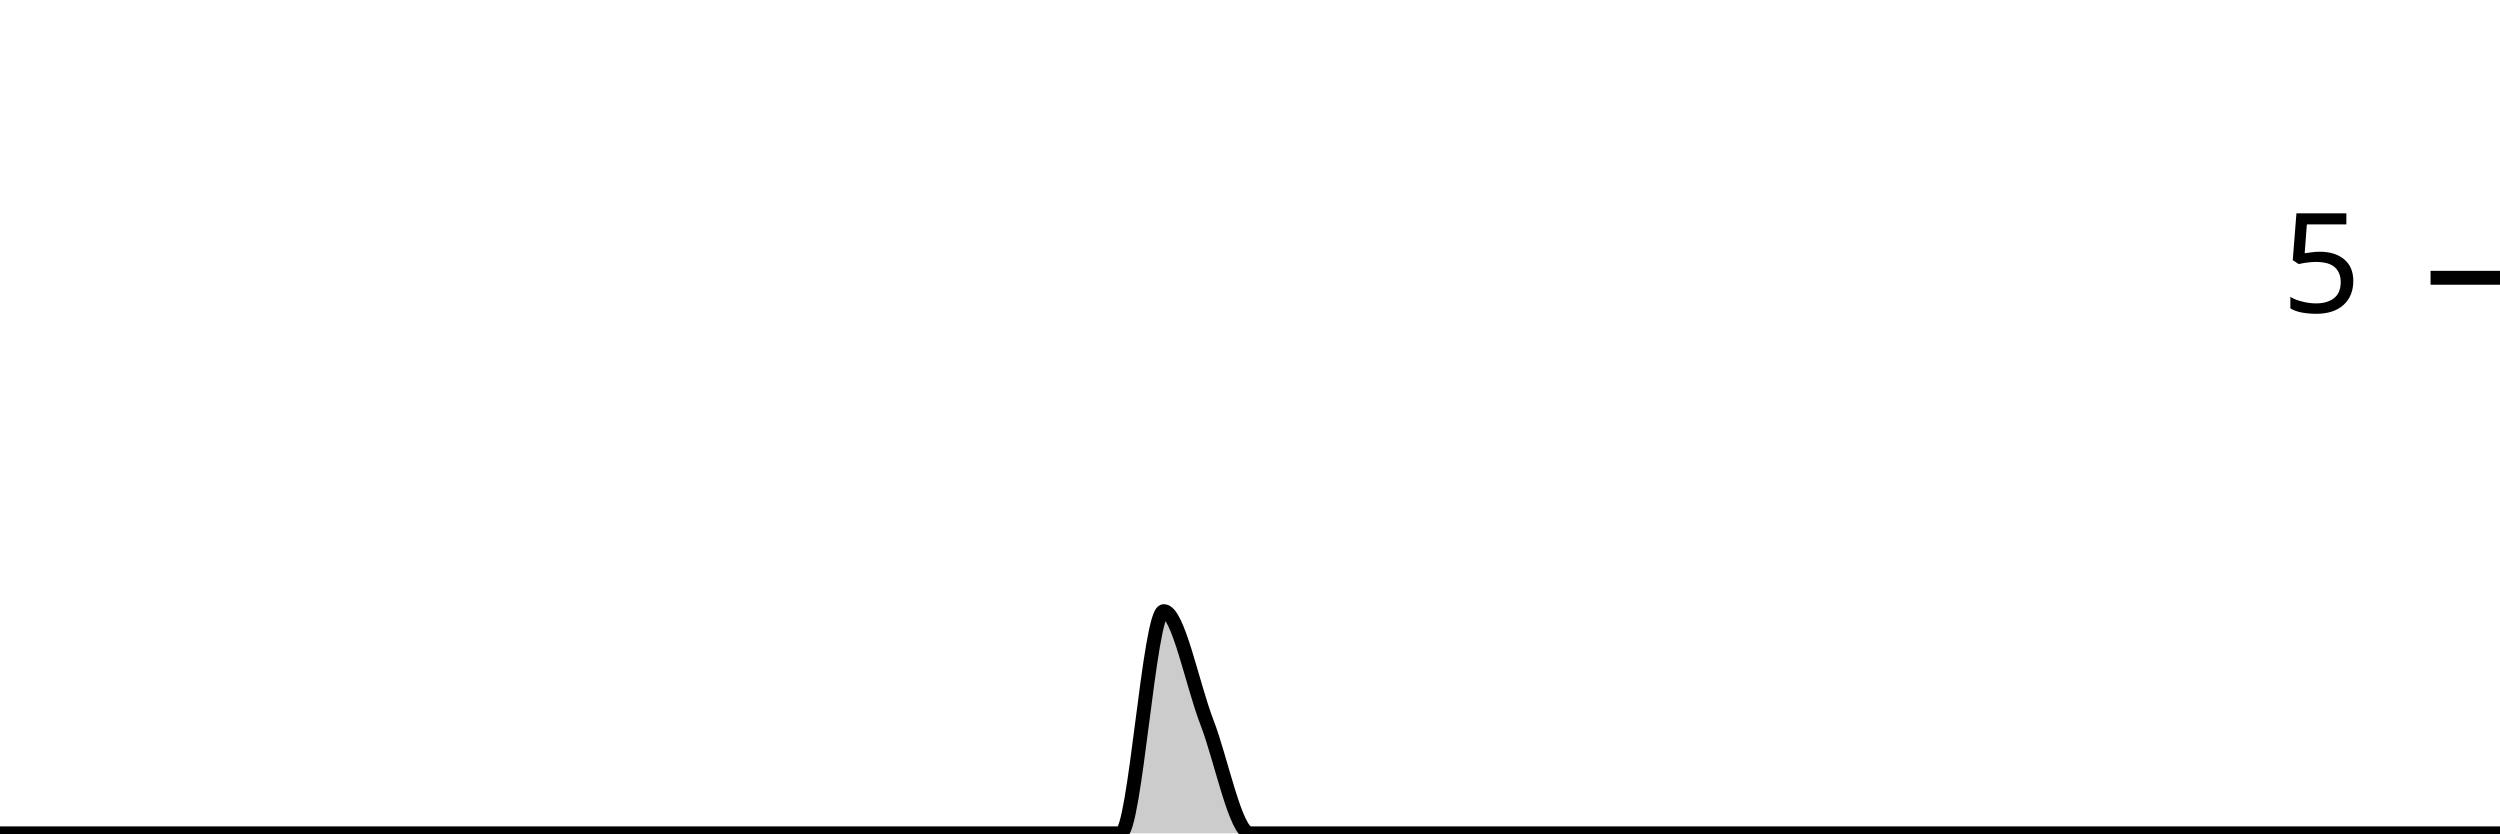
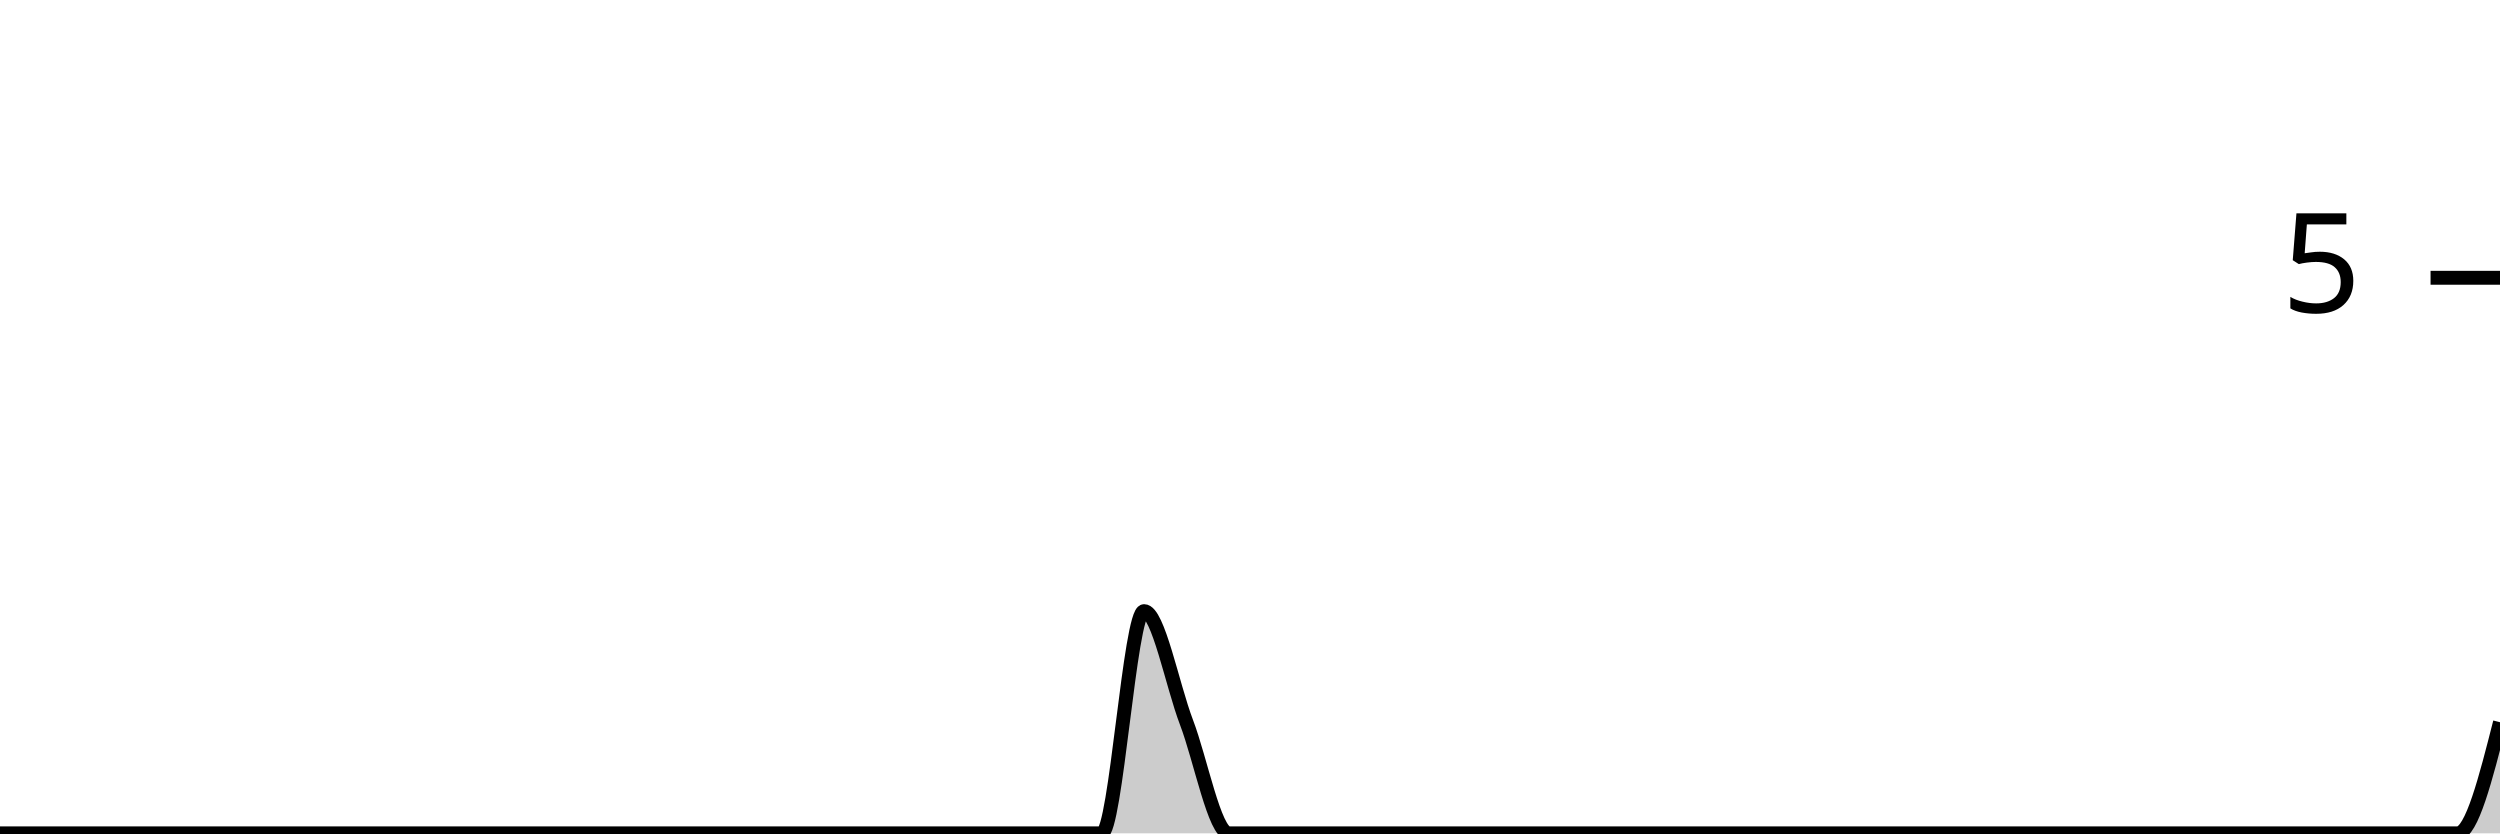
<svg xmlns="http://www.w3.org/2000/svg" viewBox="0 0 180 60">
  <g transform="translate(0,20)">
-     <path class="area" fill="rgba(0, 0, 0, 0.2)" d="M0,40C1.034,40,2.069,40,3.103,40C4.138,40,5.172,40,6.207,40C7.241,40,8.276,40,9.31,40C10.345,40,11.379,40,12.414,40C13.448,40,14.483,40,15.517,40C16.552,40,17.586,40,18.621,40C19.655,40,20.69,40,21.724,40C22.759,40,23.793,40,24.828,40C25.862,40,26.897,40,27.931,40C28.966,40,30,40,31.034,40C32.069,40,33.103,40,34.138,40C35.172,40,36.207,40,37.241,40C38.276,40,39.31,40,40.345,40C41.379,40,42.414,40,43.448,40C44.483,40,45.517,40,46.552,40C47.586,40,48.621,40,49.655,40C50.69,40,51.724,40,52.759,40C53.793,40,54.828,40,55.862,40C56.897,40,57.931,40,58.966,40C60,40,61.034,40,62.069,40C63.103,40,64.138,40,65.172,40C66.207,40,67.241,40,68.276,40C69.31,40,70.345,40,71.379,40C72.414,40,73.448,40,74.483,40C75.517,40,76.552,40,77.586,40C78.621,40,79.655,40,80.69,40C81.724,40,82.759,24,83.793,24C84.828,24,85.862,29.333,86.897,32C87.931,34.667,88.966,40,90,40C91.034,40,92.069,40,93.103,40C94.138,40,95.172,40,96.207,40C97.241,40,98.276,40,99.31,40C100.345,40,101.379,40,102.414,40C103.448,40,104.483,40,105.517,40C106.552,40,107.586,40,108.621,40C109.655,40,110.69,40,111.724,40C112.759,40,113.793,40,114.828,40C115.862,40,116.897,40,117.931,40C118.966,40,120,40,121.034,40C122.069,40,123.103,40,124.138,40C125.172,40,126.207,40,127.241,40C128.276,40,129.31,40,130.345,40C131.379,40,132.414,40,133.448,40C134.483,40,135.517,40,136.552,40C137.586,40,138.621,40,139.655,40C140.69,40,141.724,40,142.759,40C143.793,40,144.828,40,145.862,40C146.897,40,147.931,40,148.966,40C150,40,151.034,40,152.069,40C153.103,40,154.138,40,155.172,40C156.207,40,157.241,40,158.276,40C159.31,40,160.345,40,161.379,40C162.414,40,163.448,40,164.483,40C165.517,40,166.552,40,167.586,40C168.621,40,169.655,40,170.69,40C171.724,40,172.759,40,173.793,40C174.828,40,175.862,40,176.897,40C177.931,40,178.966,40,180,40L180,40C178.966,40,177.931,40,176.897,40C175.862,40,174.828,40,173.793,40C172.759,40,171.724,40,170.69,40C169.655,40,168.621,40,167.586,40C166.552,40,165.517,40,164.483,40C163.448,40,162.414,40,161.379,40C160.345,40,159.31,40,158.276,40C157.241,40,156.207,40,155.172,40C154.138,40,153.103,40,152.069,40C151.034,40,150,40,148.966,40C147.931,40,146.897,40,145.862,40C144.828,40,143.793,40,142.759,40C141.724,40,140.69,40,139.655,40C138.621,40,137.586,40,136.552,40C135.517,40,134.483,40,133.448,40C132.414,40,131.379,40,130.345,40C129.31,40,128.276,40,127.241,40C126.207,40,125.172,40,124.138,40C123.103,40,122.069,40,121.034,40C120,40,118.966,40,117.931,40C116.897,40,115.862,40,114.828,40C113.793,40,112.759,40,111.724,40C110.69,40,109.655,40,108.621,40C107.586,40,106.552,40,105.517,40C104.483,40,103.448,40,102.414,40C101.379,40,100.345,40,99.31,40C98.276,40,97.241,40,96.207,40C95.172,40,94.138,40,93.103,40C92.069,40,91.034,40,90,40C88.966,40,87.931,40,86.897,40C85.862,40,84.828,40,83.793,40C82.759,40,81.724,40,80.69,40C79.655,40,78.621,40,77.586,40C76.552,40,75.517,40,74.483,40C73.448,40,72.414,40,71.379,40C70.345,40,69.31,40,68.276,40C67.241,40,66.207,40,65.172,40C64.138,40,63.103,40,62.069,40C61.034,40,60,40,58.966,40C57.931,40,56.897,40,55.862,40C54.828,40,53.793,40,52.759,40C51.724,40,50.69,40,49.655,40C48.621,40,47.586,40,46.552,40C45.517,40,44.483,40,43.448,40C42.414,40,41.379,40,40.345,40C39.31,40,38.276,40,37.241,40C36.207,40,35.172,40,34.138,40C33.103,40,32.069,40,31.034,40C30,40,28.966,40,27.931,40C26.897,40,25.862,40,24.828,40C23.793,40,22.759,40,21.724,40C20.69,40,19.655,40,18.621,40C17.586,40,16.552,40,15.517,40C14.483,40,13.448,40,12.414,40C11.379,40,10.345,40,9.31,40C8.276,40,7.241,40,6.207,40C5.172,40,4.138,40,3.103,40C2.069,40,1.034,40,0,40Z" />
-     <path class="line" stroke="black" fill="none" d="M0,40C1.034,40,2.069,40,3.103,40C4.138,40,5.172,40,6.207,40C7.241,40,8.276,40,9.31,40C10.345,40,11.379,40,12.414,40C13.448,40,14.483,40,15.517,40C16.552,40,17.586,40,18.621,40C19.655,40,20.69,40,21.724,40C22.759,40,23.793,40,24.828,40C25.862,40,26.897,40,27.931,40C28.966,40,30,40,31.034,40C32.069,40,33.103,40,34.138,40C35.172,40,36.207,40,37.241,40C38.276,40,39.31,40,40.345,40C41.379,40,42.414,40,43.448,40C44.483,40,45.517,40,46.552,40C47.586,40,48.621,40,49.655,40C50.69,40,51.724,40,52.759,40C53.793,40,54.828,40,55.862,40C56.897,40,57.931,40,58.966,40C60,40,61.034,40,62.069,40C63.103,40,64.138,40,65.172,40C66.207,40,67.241,40,68.276,40C69.31,40,70.345,40,71.379,40C72.414,40,73.448,40,74.483,40C75.517,40,76.552,40,77.586,40C78.621,40,79.655,40,80.69,40C81.724,40,82.759,24,83.793,24C84.828,24,85.862,29.333,86.897,32C87.931,34.667,88.966,40,90,40C91.034,40,92.069,40,93.103,40C94.138,40,95.172,40,96.207,40C97.241,40,98.276,40,99.31,40C100.345,40,101.379,40,102.414,40C103.448,40,104.483,40,105.517,40C106.552,40,107.586,40,108.621,40C109.655,40,110.69,40,111.724,40C112.759,40,113.793,40,114.828,40C115.862,40,116.897,40,117.931,40C118.966,40,120,40,121.034,40C122.069,40,123.103,40,124.138,40C125.172,40,126.207,40,127.241,40C128.276,40,129.31,40,130.345,40C131.379,40,132.414,40,133.448,40C134.483,40,135.517,40,136.552,40C137.586,40,138.621,40,139.655,40C140.69,40,141.724,40,142.759,40C143.793,40,144.828,40,145.862,40C146.897,40,147.931,40,148.966,40C150,40,151.034,40,152.069,40C153.103,40,154.138,40,155.172,40C156.207,40,157.241,40,158.276,40C159.31,40,160.345,40,161.379,40C162.414,40,163.448,40,164.483,40C165.517,40,166.552,40,167.586,40C168.621,40,169.655,40,170.69,40C171.724,40,172.759,40,173.793,40C174.828,40,175.862,40,176.897,40C177.931,40,178.966,40,180,40" />
+     <path class="area" fill="rgba(0, 0, 0, 0.2)" d="M0,40C1.017,40,2.034,40,3.051,40C4.068,40,5.085,40,6.102,40C7.119,40,8.136,40,9.153,40C10.169,40,11.186,40,12.203,40C13.22,40,14.237,40,15.254,40C16.271,40,17.288,40,18.305,40C19.322,40,20.339,40,21.356,40C22.373,40,23.39,40,24.407,40C25.424,40,26.441,40,27.458,40C28.475,40,29.492,40,30.508,40C31.525,40,32.542,40,33.559,40C34.576,40,35.593,40,36.61,40C37.627,40,38.644,40,39.661,40C40.678,40,41.695,40,42.712,40C43.729,40,44.746,40,45.763,40C46.78,40,47.797,40,48.814,40C49.831,40,50.847,40,51.864,40C52.881,40,53.898,40,54.915,40C55.932,40,56.949,40,57.966,40C58.983,40,60,40,61.017,40C62.034,40,63.051,40,64.068,40C65.085,40,66.102,40,67.119,40C68.136,40,69.153,40,70.169,40C71.186,40,72.203,40,73.22,40C74.237,40,75.254,40,76.271,40C77.288,40,78.305,40,79.322,40C80.339,40,81.356,24,82.373,24C83.39,24,84.407,29.333,85.424,32C86.441,34.667,87.458,40,88.475,40C89.492,40,90.508,40,91.525,40C92.542,40,93.559,40,94.576,40C95.593,40,96.61,40,97.627,40C98.644,40,99.661,40,100.678,40C101.695,40,102.712,40,103.729,40C104.746,40,105.763,40,106.78,40C107.797,40,108.814,40,109.831,40C110.847,40,111.864,40,112.881,40C113.898,40,114.915,40,115.932,40C116.949,40,117.966,40,118.983,40C120,40,121.017,40,122.034,40C123.051,40,124.068,40,125.085,40C126.102,40,127.119,40,128.136,40C129.153,40,130.169,40,131.186,40C132.203,40,133.22,40,134.237,40C135.254,40,136.271,40,137.288,40C138.305,40,139.322,40,140.339,40C141.356,40,142.373,40,143.39,40C144.407,40,145.424,40,146.441,40C147.458,40,148.475,40,149.492,40C150.508,40,151.525,40,152.542,40C153.559,40,154.576,40,155.593,40C156.61,40,157.627,40,158.644,40C159.661,40,160.678,40,161.695,40C162.712,40,163.729,40,164.746,40C165.763,40,166.78,40,167.797,40C168.814,40,169.831,40,170.847,40C171.864,40,172.881,40,173.898,40C174.915,40,175.932,40,176.949,40C177.966,40,178.983,36,180,32L180,40C178.983,40,177.966,40,176.949,40C175.932,40,174.915,40,173.898,40C172.881,40,171.864,40,170.847,40C169.831,40,168.814,40,167.797,40C166.78,40,165.763,40,164.746,40C163.729,40,162.712,40,161.695,40C160.678,40,159.661,40,158.644,40C157.627,40,156.61,40,155.593,40C154.576,40,153.559,40,152.542,40C151.525,40,150.508,40,149.492,40C148.475,40,147.458,40,146.441,40C145.424,40,144.407,40,143.39,40C142.373,40,141.356,40,140.339,40C139.322,40,138.305,40,137.288,40C136.271,40,135.254,40,134.237,40C133.22,40,132.203,40,131.186,40C130.169,40,129.153,40,128.136,40C127.119,40,126.102,40,125.085,40C124.068,40,123.051,40,122.034,40C121.017,40,120,40,118.983,40C117.966,40,116.949,40,115.932,40C114.915,40,113.898,40,112.881,40C111.864,40,110.847,40,109.831,40C108.814,40,107.797,40,106.78,40C105.763,40,104.746,40,103.729,40C102.712,40,101.695,40,100.678,40C99.661,40,98.644,40,97.627,40C96.61,40,95.593,40,94.576,40C93.559,40,92.542,40,91.525,40C90.508,40,89.492,40,88.475,40C87.458,40,86.441,40,85.424,40C84.407,40,83.39,40,82.373,40C81.356,40,80.339,40,79.322,40C78.305,40,77.288,40,76.271,40C75.254,40,74.237,40,73.22,40C72.203,40,71.186,40,70.169,40C69.153,40,68.136,40,67.119,40C66.102,40,65.085,40,64.068,40C63.051,40,62.034,40,61.017,40C60,40,58.983,40,57.966,40C56.949,40,55.932,40,54.915,40C53.898,40,52.881,40,51.864,40C50.847,40,49.831,40,48.814,40C47.797,40,46.78,40,45.763,40C44.746,40,43.729,40,42.712,40C41.695,40,40.678,40,39.661,40C38.644,40,37.627,40,36.61,40C35.593,40,34.576,40,33.559,40C32.542,40,31.525,40,30.508,40C29.492,40,28.475,40,27.458,40C26.441,40,25.424,40,24.407,40C23.39,40,22.373,40,21.356,40C20.339,40,19.322,40,18.305,40C17.288,40,16.271,40,15.254,40C14.237,40,13.22,40,12.203,40C11.186,40,10.169,40,9.153,40C8.136,40,7.119,40,6.102,40C5.085,40,4.068,40,3.051,40C2.034,40,1.017,40,0,40Z" />
+     <path class="line" stroke="black" fill="none" d="M0,40C1.017,40,2.034,40,3.051,40C4.068,40,5.085,40,6.102,40C7.119,40,8.136,40,9.153,40C10.169,40,11.186,40,12.203,40C13.22,40,14.237,40,15.254,40C16.271,40,17.288,40,18.305,40C19.322,40,20.339,40,21.356,40C22.373,40,23.39,40,24.407,40C25.424,40,26.441,40,27.458,40C28.475,40,29.492,40,30.508,40C31.525,40,32.542,40,33.559,40C34.576,40,35.593,40,36.61,40C37.627,40,38.644,40,39.661,40C40.678,40,41.695,40,42.712,40C43.729,40,44.746,40,45.763,40C46.78,40,47.797,40,48.814,40C49.831,40,50.847,40,51.864,40C52.881,40,53.898,40,54.915,40C55.932,40,56.949,40,57.966,40C58.983,40,60,40,61.017,40C62.034,40,63.051,40,64.068,40C65.085,40,66.102,40,67.119,40C68.136,40,69.153,40,70.169,40C71.186,40,72.203,40,73.22,40C74.237,40,75.254,40,76.271,40C77.288,40,78.305,40,79.322,40C80.339,40,81.356,24,82.373,24C83.39,24,84.407,29.333,85.424,32C86.441,34.667,87.458,40,88.475,40C89.492,40,90.508,40,91.525,40C92.542,40,93.559,40,94.576,40C95.593,40,96.61,40,97.627,40C98.644,40,99.661,40,100.678,40C101.695,40,102.712,40,103.729,40C104.746,40,105.763,40,106.78,40C107.797,40,108.814,40,109.831,40C110.847,40,111.864,40,112.881,40C113.898,40,114.915,40,115.932,40C116.949,40,117.966,40,118.983,40C120,40,121.017,40,122.034,40C123.051,40,124.068,40,125.085,40C126.102,40,127.119,40,128.136,40C129.153,40,130.169,40,131.186,40C132.203,40,133.22,40,134.237,40C135.254,40,136.271,40,137.288,40C138.305,40,139.322,40,140.339,40C141.356,40,142.373,40,143.39,40C144.407,40,145.424,40,146.441,40C147.458,40,148.475,40,149.492,40C150.508,40,151.525,40,152.542,40C153.559,40,154.576,40,155.593,40C156.61,40,157.627,40,158.644,40C159.661,40,160.678,40,161.695,40C162.712,40,163.729,40,164.746,40C165.763,40,166.78,40,167.797,40C168.814,40,169.831,40,170.847,40C171.864,40,172.881,40,173.898,40C174.915,40,175.932,40,176.949,40C177.966,40,178.983,36,180,32" />
    <path class="axis-ceiling" stroke-width="1" stroke="black" fill="none" d="M175,0L180,0" />
    <text class="axis-ceiling-label" font-family="sans-serif" text-anchor="end" font-size="10px" x="170" y="2.5">5</text>
  </g>
</svg>
